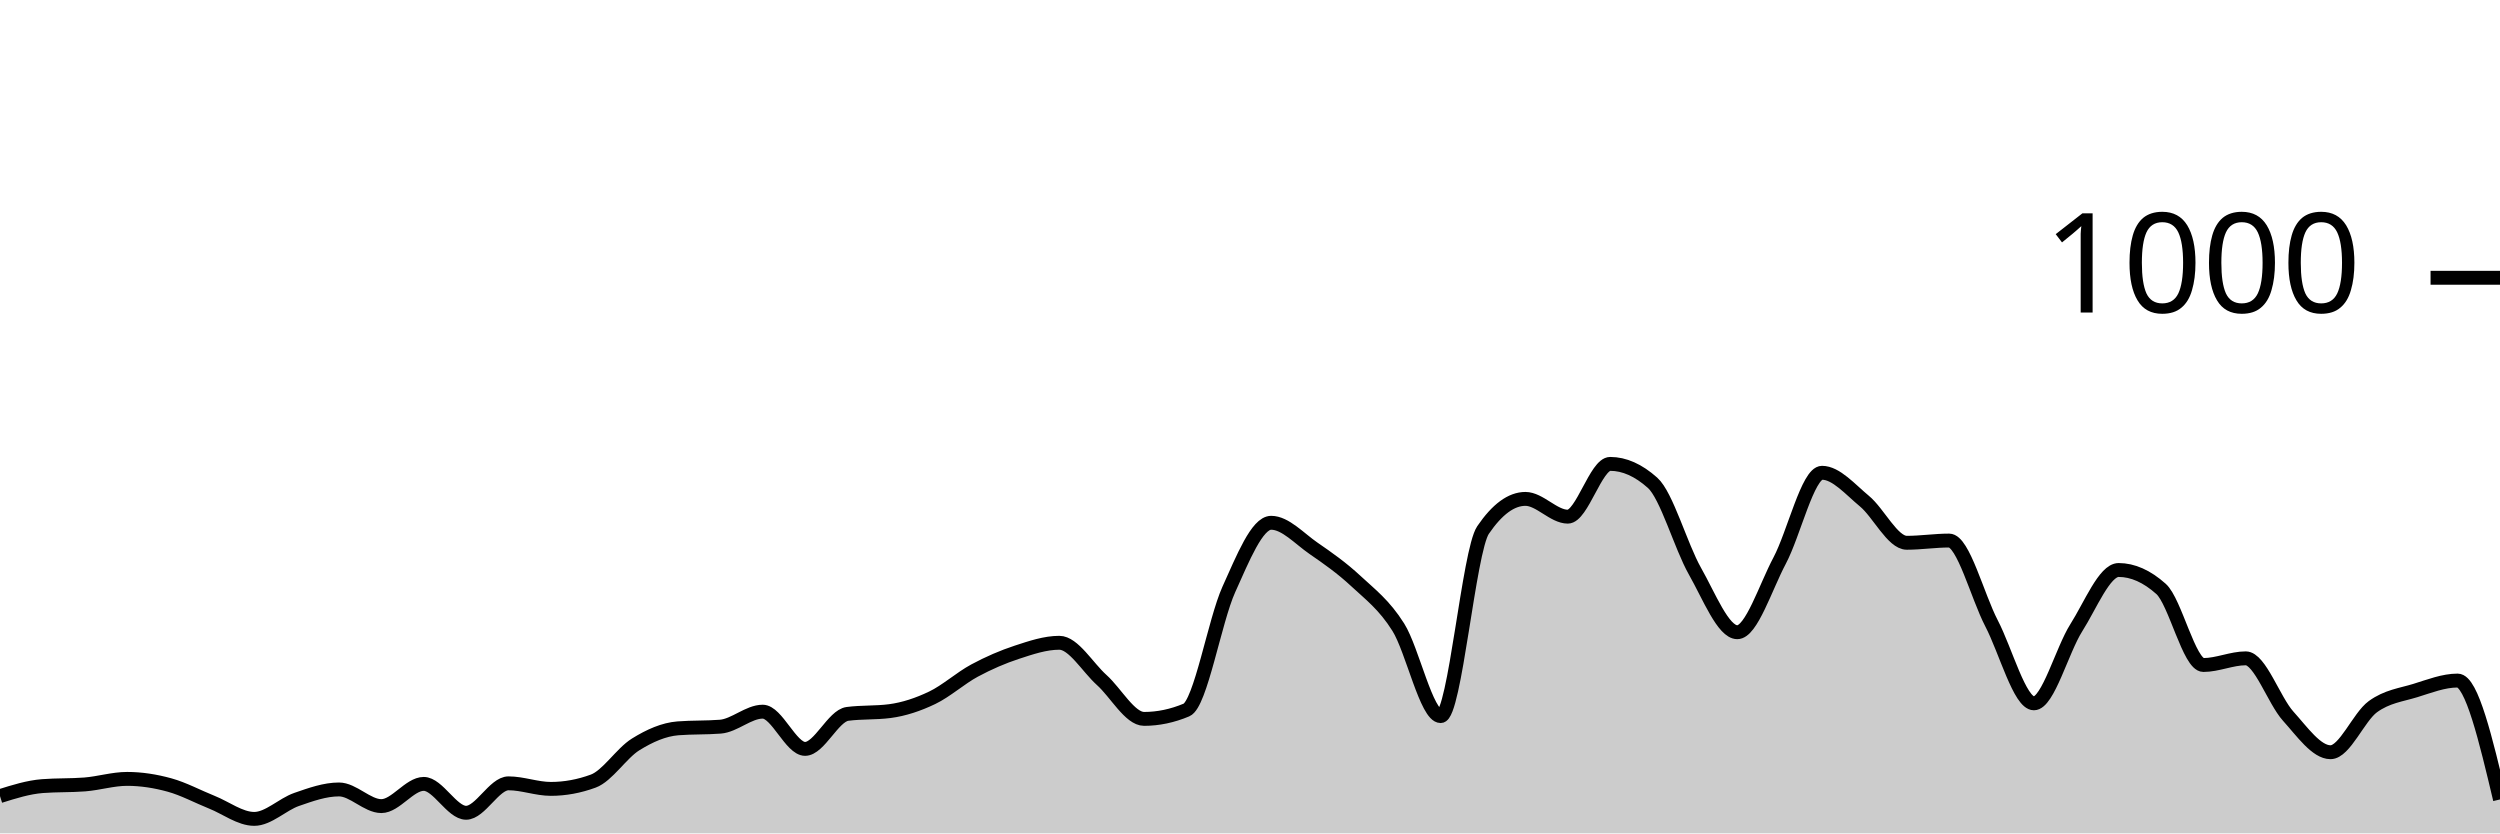
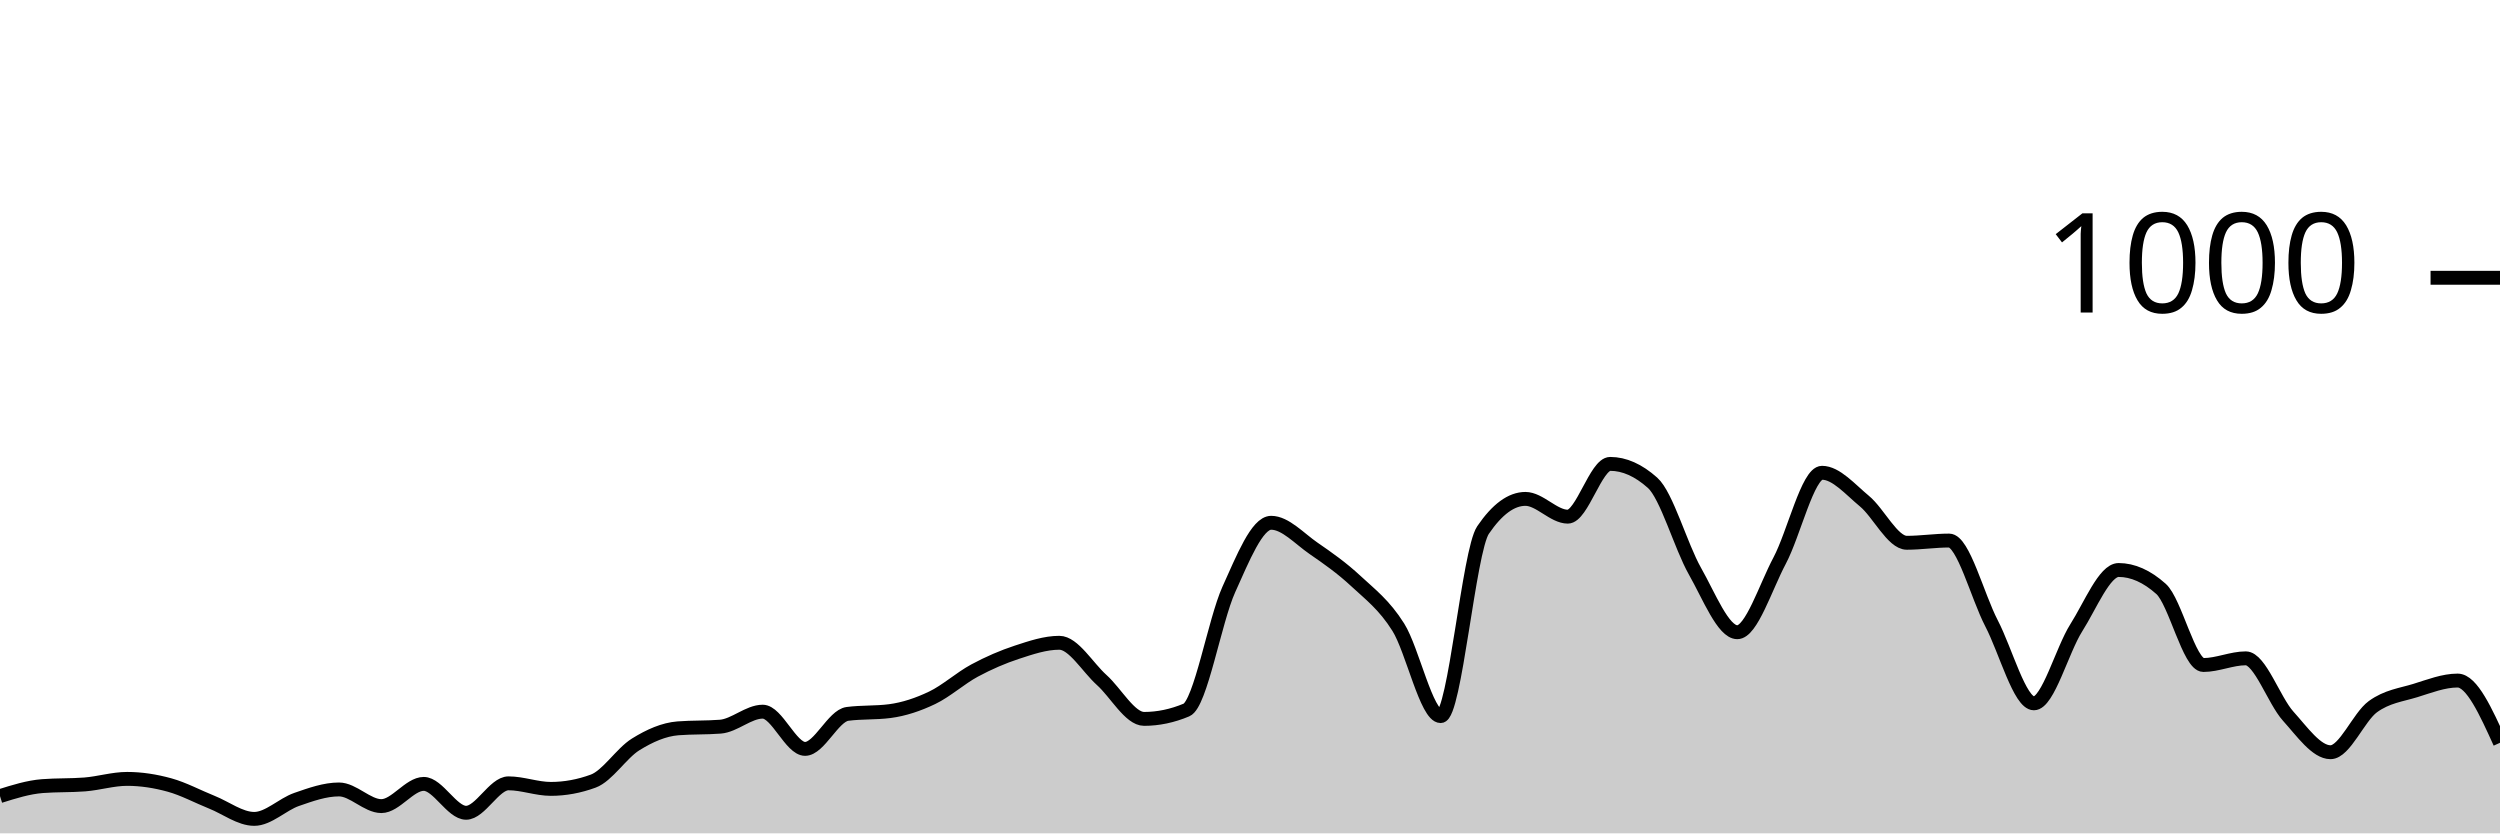
<svg xmlns="http://www.w3.org/2000/svg" viewBox="0 0 180 60">
  <g transform="translate(0,20)">
-     <path class="area" fill="rgba(0, 0, 0, 0.2)" d="M0,37.32C1.017,37,2.034,36.68,3.051,36.6C4.068,36.52,5.085,36.56,6.102,36.48C7.119,36.4,8.136,36.08,9.153,36.08C10.169,36.08,11.186,36.24,12.203,36.52C13.22,36.8,14.237,37.353,15.254,37.76C16.271,38.167,17.288,38.96,18.305,38.96C19.322,38.96,20.339,37.913,21.356,37.56C22.373,37.207,23.39,36.84,24.407,36.84C25.424,36.84,26.441,38.04,27.458,38.04C28.475,38.04,29.492,36.44,30.508,36.44C31.525,36.44,32.542,38.52,33.559,38.52C34.576,38.52,35.593,36.4,36.61,36.4C37.627,36.4,38.644,36.8,39.661,36.8C40.678,36.8,41.695,36.613,42.712,36.24C43.729,35.867,44.746,34.233,45.763,33.6C46.78,32.967,47.797,32.52,48.814,32.44C49.831,32.36,50.847,32.4,51.864,32.32C52.881,32.24,53.898,31.24,54.915,31.24C55.932,31.24,56.949,33.92,57.966,33.92C58.983,33.92,60,31.533,61.017,31.4C62.034,31.267,63.051,31.333,64.068,31.2C65.085,31.067,66.102,30.727,67.119,30.24C68.136,29.753,69.153,28.827,70.169,28.28C71.186,27.733,72.203,27.293,73.22,26.96C74.237,26.627,75.254,26.28,76.271,26.28C77.288,26.28,78.305,28.047,79.322,28.96C80.339,29.873,81.356,31.76,82.373,31.76C83.39,31.76,84.407,31.547,85.424,31.12C86.441,30.693,87.458,24.687,88.475,22.44C89.492,20.193,90.508,17.64,91.525,17.64C92.542,17.64,93.559,18.78,94.576,19.48C95.593,20.18,96.61,20.893,97.627,21.84C98.644,22.787,99.661,23.54,100.678,25.16C101.695,26.78,102.712,31.56,103.729,31.56C104.746,31.56,105.763,19.653,106.78,18.16C107.797,16.667,108.814,15.92,109.831,15.92C110.847,15.92,111.864,17.2,112.881,17.2C113.898,17.2,114.915,13.4,115.932,13.4C116.949,13.4,117.966,13.853,118.983,14.76C120,15.667,121.017,19.327,122.034,21.12C123.051,22.913,124.068,25.52,125.085,25.52C126.102,25.52,127.119,22.273,128.136,20.36C129.153,18.447,130.169,14.04,131.186,14.04C132.203,14.04,133.22,15.24,134.237,16.08C135.254,16.92,136.271,19.08,137.288,19.08C138.305,19.08,139.322,18.92,140.339,18.92C141.356,18.92,142.373,22.927,143.39,24.88C144.407,26.833,145.424,30.64,146.441,30.64C147.458,30.64,148.475,26.8,149.492,25.2C150.508,23.6,151.525,21.04,152.542,21.04C153.559,21.04,154.576,21.493,155.593,22.4C156.61,23.307,157.627,27.88,158.644,27.88C159.661,27.88,160.678,27.4,161.695,27.4C162.712,27.4,163.729,30.433,164.746,31.56C165.763,32.687,166.78,34.16,167.797,34.16C168.814,34.16,169.831,31.62,170.847,30.88C171.864,30.14,172.881,30.033,173.898,29.72C174.915,29.407,175.932,29,176.949,29C177.966,29,178.983,33.28,180,37.56L180,40C178.983,40,177.966,40,176.949,40C175.932,40,174.915,40,173.898,40C172.881,40,171.864,40,170.847,40C169.831,40,168.814,40,167.797,40C166.78,40,165.763,40,164.746,40C163.729,40,162.712,40,161.695,40C160.678,40,159.661,40,158.644,40C157.627,40,156.61,40,155.593,40C154.576,40,153.559,40,152.542,40C151.525,40,150.508,40,149.492,40C148.475,40,147.458,40,146.441,40C145.424,40,144.407,40,143.39,40C142.373,40,141.356,40,140.339,40C139.322,40,138.305,40,137.288,40C136.271,40,135.254,40,134.237,40C133.22,40,132.203,40,131.186,40C130.169,40,129.153,40,128.136,40C127.119,40,126.102,40,125.085,40C124.068,40,123.051,40,122.034,40C121.017,40,120,40,118.983,40C117.966,40,116.949,40,115.932,40C114.915,40,113.898,40,112.881,40C111.864,40,110.847,40,109.831,40C108.814,40,107.797,40,106.78,40C105.763,40,104.746,40,103.729,40C102.712,40,101.695,40,100.678,40C99.661,40,98.644,40,97.627,40C96.61,40,95.593,40,94.576,40C93.559,40,92.542,40,91.525,40C90.508,40,89.492,40,88.475,40C87.458,40,86.441,40,85.424,40C84.407,40,83.39,40,82.373,40C81.356,40,80.339,40,79.322,40C78.305,40,77.288,40,76.271,40C75.254,40,74.237,40,73.22,40C72.203,40,71.186,40,70.169,40C69.153,40,68.136,40,67.119,40C66.102,40,65.085,40,64.068,40C63.051,40,62.034,40,61.017,40C60,40,58.983,40,57.966,40C56.949,40,55.932,40,54.915,40C53.898,40,52.881,40,51.864,40C50.847,40,49.831,40,48.814,40C47.797,40,46.78,40,45.763,40C44.746,40,43.729,40,42.712,40C41.695,40,40.678,40,39.661,40C38.644,40,37.627,40,36.61,40C35.593,40,34.576,40,33.559,40C32.542,40,31.525,40,30.508,40C29.492,40,28.475,40,27.458,40C26.441,40,25.424,40,24.407,40C23.39,40,22.373,40,21.356,40C20.339,40,19.322,40,18.305,40C17.288,40,16.271,40,15.254,40C14.237,40,13.22,40,12.203,40C11.186,40,10.169,40,9.153,40C8.136,40,7.119,40,6.102,40C5.085,40,4.068,40,3.051,40C2.034,40,1.017,40,0,40Z" />
-     <path class="line" stroke="black" fill="none" d="M0,37.32C1.017,37,2.034,36.68,3.051,36.6C4.068,36.52,5.085,36.56,6.102,36.48C7.119,36.4,8.136,36.08,9.153,36.08C10.169,36.08,11.186,36.24,12.203,36.52C13.22,36.8,14.237,37.353,15.254,37.76C16.271,38.167,17.288,38.96,18.305,38.96C19.322,38.96,20.339,37.913,21.356,37.56C22.373,37.207,23.39,36.84,24.407,36.84C25.424,36.84,26.441,38.04,27.458,38.04C28.475,38.04,29.492,36.44,30.508,36.44C31.525,36.44,32.542,38.52,33.559,38.52C34.576,38.52,35.593,36.4,36.61,36.4C37.627,36.4,38.644,36.8,39.661,36.8C40.678,36.8,41.695,36.613,42.712,36.24C43.729,35.867,44.746,34.233,45.763,33.6C46.78,32.967,47.797,32.52,48.814,32.44C49.831,32.36,50.847,32.4,51.864,32.32C52.881,32.24,53.898,31.24,54.915,31.24C55.932,31.24,56.949,33.92,57.966,33.92C58.983,33.92,60,31.533,61.017,31.4C62.034,31.267,63.051,31.333,64.068,31.2C65.085,31.067,66.102,30.727,67.119,30.24C68.136,29.753,69.153,28.827,70.169,28.28C71.186,27.733,72.203,27.293,73.22,26.96C74.237,26.627,75.254,26.28,76.271,26.28C77.288,26.28,78.305,28.047,79.322,28.96C80.339,29.873,81.356,31.76,82.373,31.76C83.39,31.76,84.407,31.547,85.424,31.12C86.441,30.693,87.458,24.687,88.475,22.44C89.492,20.193,90.508,17.64,91.525,17.64C92.542,17.64,93.559,18.78,94.576,19.48C95.593,20.18,96.61,20.893,97.627,21.84C98.644,22.787,99.661,23.54,100.678,25.16C101.695,26.78,102.712,31.56,103.729,31.56C104.746,31.56,105.763,19.653,106.78,18.16C107.797,16.667,108.814,15.92,109.831,15.92C110.847,15.92,111.864,17.2,112.881,17.2C113.898,17.2,114.915,13.4,115.932,13.4C116.949,13.4,117.966,13.853,118.983,14.76C120,15.667,121.017,19.327,122.034,21.12C123.051,22.913,124.068,25.52,125.085,25.52C126.102,25.52,127.119,22.273,128.136,20.36C129.153,18.447,130.169,14.04,131.186,14.04C132.203,14.04,133.22,15.24,134.237,16.08C135.254,16.92,136.271,19.08,137.288,19.08C138.305,19.08,139.322,18.92,140.339,18.92C141.356,18.92,142.373,22.927,143.39,24.88C144.407,26.833,145.424,30.64,146.441,30.64C147.458,30.64,148.475,26.8,149.492,25.2C150.508,23.6,151.525,21.04,152.542,21.04C153.559,21.04,154.576,21.493,155.593,22.4C156.61,23.307,157.627,27.88,158.644,27.88C159.661,27.88,160.678,27.4,161.695,27.4C162.712,27.4,163.729,30.433,164.746,31.56C165.763,32.687,166.78,34.16,167.797,34.16C168.814,34.16,169.831,31.62,170.847,30.88C171.864,30.14,172.881,30.033,173.898,29.72C174.915,29.407,175.932,29,176.949,29C177.966,29,178.983,33.28,180,37.56" />
+     <path class="area" fill="rgba(0, 0, 0, 0.2)" d="M0,37.32C1.017,37,2.034,36.68,3.051,36.6C4.068,36.52,5.085,36.56,6.102,36.48C7.119,36.4,8.136,36.08,9.153,36.08C10.169,36.08,11.186,36.24,12.203,36.52C13.22,36.8,14.237,37.353,15.254,37.76C16.271,38.167,17.288,38.96,18.305,38.96C19.322,38.96,20.339,37.913,21.356,37.56C22.373,37.207,23.39,36.84,24.407,36.84C25.424,36.84,26.441,38.04,27.458,38.04C28.475,38.04,29.492,36.44,30.508,36.44C31.525,36.44,32.542,38.52,33.559,38.52C34.576,38.52,35.593,36.4,36.61,36.4C37.627,36.4,38.644,36.8,39.661,36.8C40.678,36.8,41.695,36.613,42.712,36.24C43.729,35.867,44.746,34.233,45.763,33.6C46.78,32.967,47.797,32.52,48.814,32.44C49.831,32.36,50.847,32.4,51.864,32.32C52.881,32.24,53.898,31.24,54.915,31.24C55.932,31.24,56.949,33.92,57.966,33.92C58.983,33.92,60,31.533,61.017,31.4C62.034,31.267,63.051,31.333,64.068,31.2C65.085,31.067,66.102,30.727,67.119,30.24C68.136,29.753,69.153,28.827,70.169,28.28C71.186,27.733,72.203,27.293,73.22,26.96C74.237,26.627,75.254,26.28,76.271,26.28C77.288,26.28,78.305,28.047,79.322,28.96C80.339,29.873,81.356,31.76,82.373,31.76C83.39,31.76,84.407,31.547,85.424,31.12C86.441,30.693,87.458,24.687,88.475,22.44C89.492,20.193,90.508,17.64,91.525,17.64C92.542,17.64,93.559,18.78,94.576,19.48C95.593,20.18,96.61,20.893,97.627,21.84C98.644,22.787,99.661,23.54,100.678,25.16C101.695,26.78,102.712,31.56,103.729,31.56C104.746,31.56,105.763,19.653,106.78,18.16C107.797,16.667,108.814,15.92,109.831,15.92C110.847,15.92,111.864,17.2,112.881,17.2C113.898,17.2,114.915,13.4,115.932,13.4C116.949,13.4,117.966,13.853,118.983,14.76C120,15.667,121.017,19.327,122.034,21.12C123.051,22.913,124.068,25.52,125.085,25.52C126.102,25.52,127.119,22.273,128.136,20.36C129.153,18.447,130.169,14.04,131.186,14.04C132.203,14.04,133.22,15.24,134.237,16.08C135.254,16.92,136.271,19.08,137.288,19.08C138.305,19.08,139.322,18.92,140.339,18.92C141.356,18.92,142.373,22.927,143.39,24.88C144.407,26.833,145.424,30.64,146.441,30.64C147.458,30.64,148.475,26.8,149.492,25.2C150.508,23.6,151.525,21.04,152.542,21.04C153.559,21.04,154.576,21.493,155.593,22.4C156.61,23.307,157.627,27.88,158.644,27.88C159.661,27.88,160.678,27.4,161.695,27.4C162.712,27.4,163.729,30.433,164.746,31.56C165.763,32.687,166.78,34.16,167.797,34.16C168.814,34.16,169.831,31.62,170.847,30.88C171.864,30.14,172.881,30.033,173.898,29.72C174.915,29.407,175.932,29,176.949,29C177.966,29,178.983,31.24,180,33.48L180,40C178.983,40,177.966,40,176.949,40C175.932,40,174.915,40,173.898,40C172.881,40,171.864,40,170.847,40C169.831,40,168.814,40,167.797,40C166.78,40,165.763,40,164.746,40C163.729,40,162.712,40,161.695,40C160.678,40,159.661,40,158.644,40C157.627,40,156.61,40,155.593,40C154.576,40,153.559,40,152.542,40C151.525,40,150.508,40,149.492,40C148.475,40,147.458,40,146.441,40C145.424,40,144.407,40,143.39,40C142.373,40,141.356,40,140.339,40C139.322,40,138.305,40,137.288,40C136.271,40,135.254,40,134.237,40C133.22,40,132.203,40,131.186,40C130.169,40,129.153,40,128.136,40C127.119,40,126.102,40,125.085,40C124.068,40,123.051,40,122.034,40C121.017,40,120,40,118.983,40C117.966,40,116.949,40,115.932,40C114.915,40,113.898,40,112.881,40C111.864,40,110.847,40,109.831,40C108.814,40,107.797,40,106.78,40C105.763,40,104.746,40,103.729,40C102.712,40,101.695,40,100.678,40C99.661,40,98.644,40,97.627,40C96.61,40,95.593,40,94.576,40C93.559,40,92.542,40,91.525,40C90.508,40,89.492,40,88.475,40C87.458,40,86.441,40,85.424,40C84.407,40,83.39,40,82.373,40C81.356,40,80.339,40,79.322,40C78.305,40,77.288,40,76.271,40C75.254,40,74.237,40,73.22,40C72.203,40,71.186,40,70.169,40C69.153,40,68.136,40,67.119,40C66.102,40,65.085,40,64.068,40C63.051,40,62.034,40,61.017,40C60,40,58.983,40,57.966,40C56.949,40,55.932,40,54.915,40C53.898,40,52.881,40,51.864,40C50.847,40,49.831,40,48.814,40C47.797,40,46.78,40,45.763,40C44.746,40,43.729,40,42.712,40C41.695,40,40.678,40,39.661,40C38.644,40,37.627,40,36.61,40C35.593,40,34.576,40,33.559,40C32.542,40,31.525,40,30.508,40C29.492,40,28.475,40,27.458,40C26.441,40,25.424,40,24.407,40C23.39,40,22.373,40,21.356,40C20.339,40,19.322,40,18.305,40C17.288,40,16.271,40,15.254,40C14.237,40,13.22,40,12.203,40C11.186,40,10.169,40,9.153,40C8.136,40,7.119,40,6.102,40C5.085,40,4.068,40,3.051,40C2.034,40,1.017,40,0,40Z" />
+     <path class="line" stroke="black" fill="none" d="M0,37.32C1.017,37,2.034,36.68,3.051,36.6C4.068,36.52,5.085,36.56,6.102,36.48C7.119,36.4,8.136,36.08,9.153,36.08C10.169,36.08,11.186,36.24,12.203,36.52C13.22,36.8,14.237,37.353,15.254,37.76C16.271,38.167,17.288,38.96,18.305,38.96C19.322,38.96,20.339,37.913,21.356,37.56C22.373,37.207,23.39,36.84,24.407,36.84C25.424,36.84,26.441,38.04,27.458,38.04C28.475,38.04,29.492,36.44,30.508,36.44C31.525,36.44,32.542,38.52,33.559,38.52C34.576,38.52,35.593,36.4,36.61,36.4C37.627,36.4,38.644,36.8,39.661,36.8C40.678,36.8,41.695,36.613,42.712,36.24C43.729,35.867,44.746,34.233,45.763,33.6C46.78,32.967,47.797,32.52,48.814,32.44C49.831,32.36,50.847,32.4,51.864,32.32C52.881,32.24,53.898,31.24,54.915,31.24C55.932,31.24,56.949,33.92,57.966,33.92C58.983,33.92,60,31.533,61.017,31.4C62.034,31.267,63.051,31.333,64.068,31.2C65.085,31.067,66.102,30.727,67.119,30.24C68.136,29.753,69.153,28.827,70.169,28.28C71.186,27.733,72.203,27.293,73.22,26.96C74.237,26.627,75.254,26.28,76.271,26.28C77.288,26.28,78.305,28.047,79.322,28.96C80.339,29.873,81.356,31.76,82.373,31.76C83.39,31.76,84.407,31.547,85.424,31.12C86.441,30.693,87.458,24.687,88.475,22.44C89.492,20.193,90.508,17.64,91.525,17.64C92.542,17.64,93.559,18.78,94.576,19.48C95.593,20.18,96.61,20.893,97.627,21.84C98.644,22.787,99.661,23.54,100.678,25.16C101.695,26.78,102.712,31.56,103.729,31.56C104.746,31.56,105.763,19.653,106.78,18.16C107.797,16.667,108.814,15.92,109.831,15.92C110.847,15.92,111.864,17.2,112.881,17.2C113.898,17.2,114.915,13.4,115.932,13.4C116.949,13.4,117.966,13.853,118.983,14.76C120,15.667,121.017,19.327,122.034,21.12C123.051,22.913,124.068,25.52,125.085,25.52C126.102,25.52,127.119,22.273,128.136,20.36C129.153,18.447,130.169,14.04,131.186,14.04C132.203,14.04,133.22,15.24,134.237,16.08C135.254,16.92,136.271,19.08,137.288,19.08C138.305,19.08,139.322,18.92,140.339,18.92C141.356,18.92,142.373,22.927,143.39,24.88C144.407,26.833,145.424,30.64,146.441,30.64C147.458,30.64,148.475,26.8,149.492,25.2C150.508,23.6,151.525,21.04,152.542,21.04C153.559,21.04,154.576,21.493,155.593,22.4C156.61,23.307,157.627,27.88,158.644,27.88C159.661,27.88,160.678,27.4,161.695,27.4C162.712,27.4,163.729,30.433,164.746,31.56C165.763,32.687,166.78,34.16,167.797,34.16C168.814,34.16,169.831,31.62,170.847,30.88C171.864,30.14,172.881,30.033,173.898,29.72C174.915,29.407,175.932,29,176.949,29C177.966,29,178.983,31.24,180,33.48" />
    <path class="axis-ceiling" stroke-width="1" stroke="black" fill="none" d="M175,0L180,0" />
    <text class="axis-ceiling-label" font-family="sans-serif" text-anchor="end" font-size="10px" x="170" y="2.5">1000</text>
  </g>
</svg>
